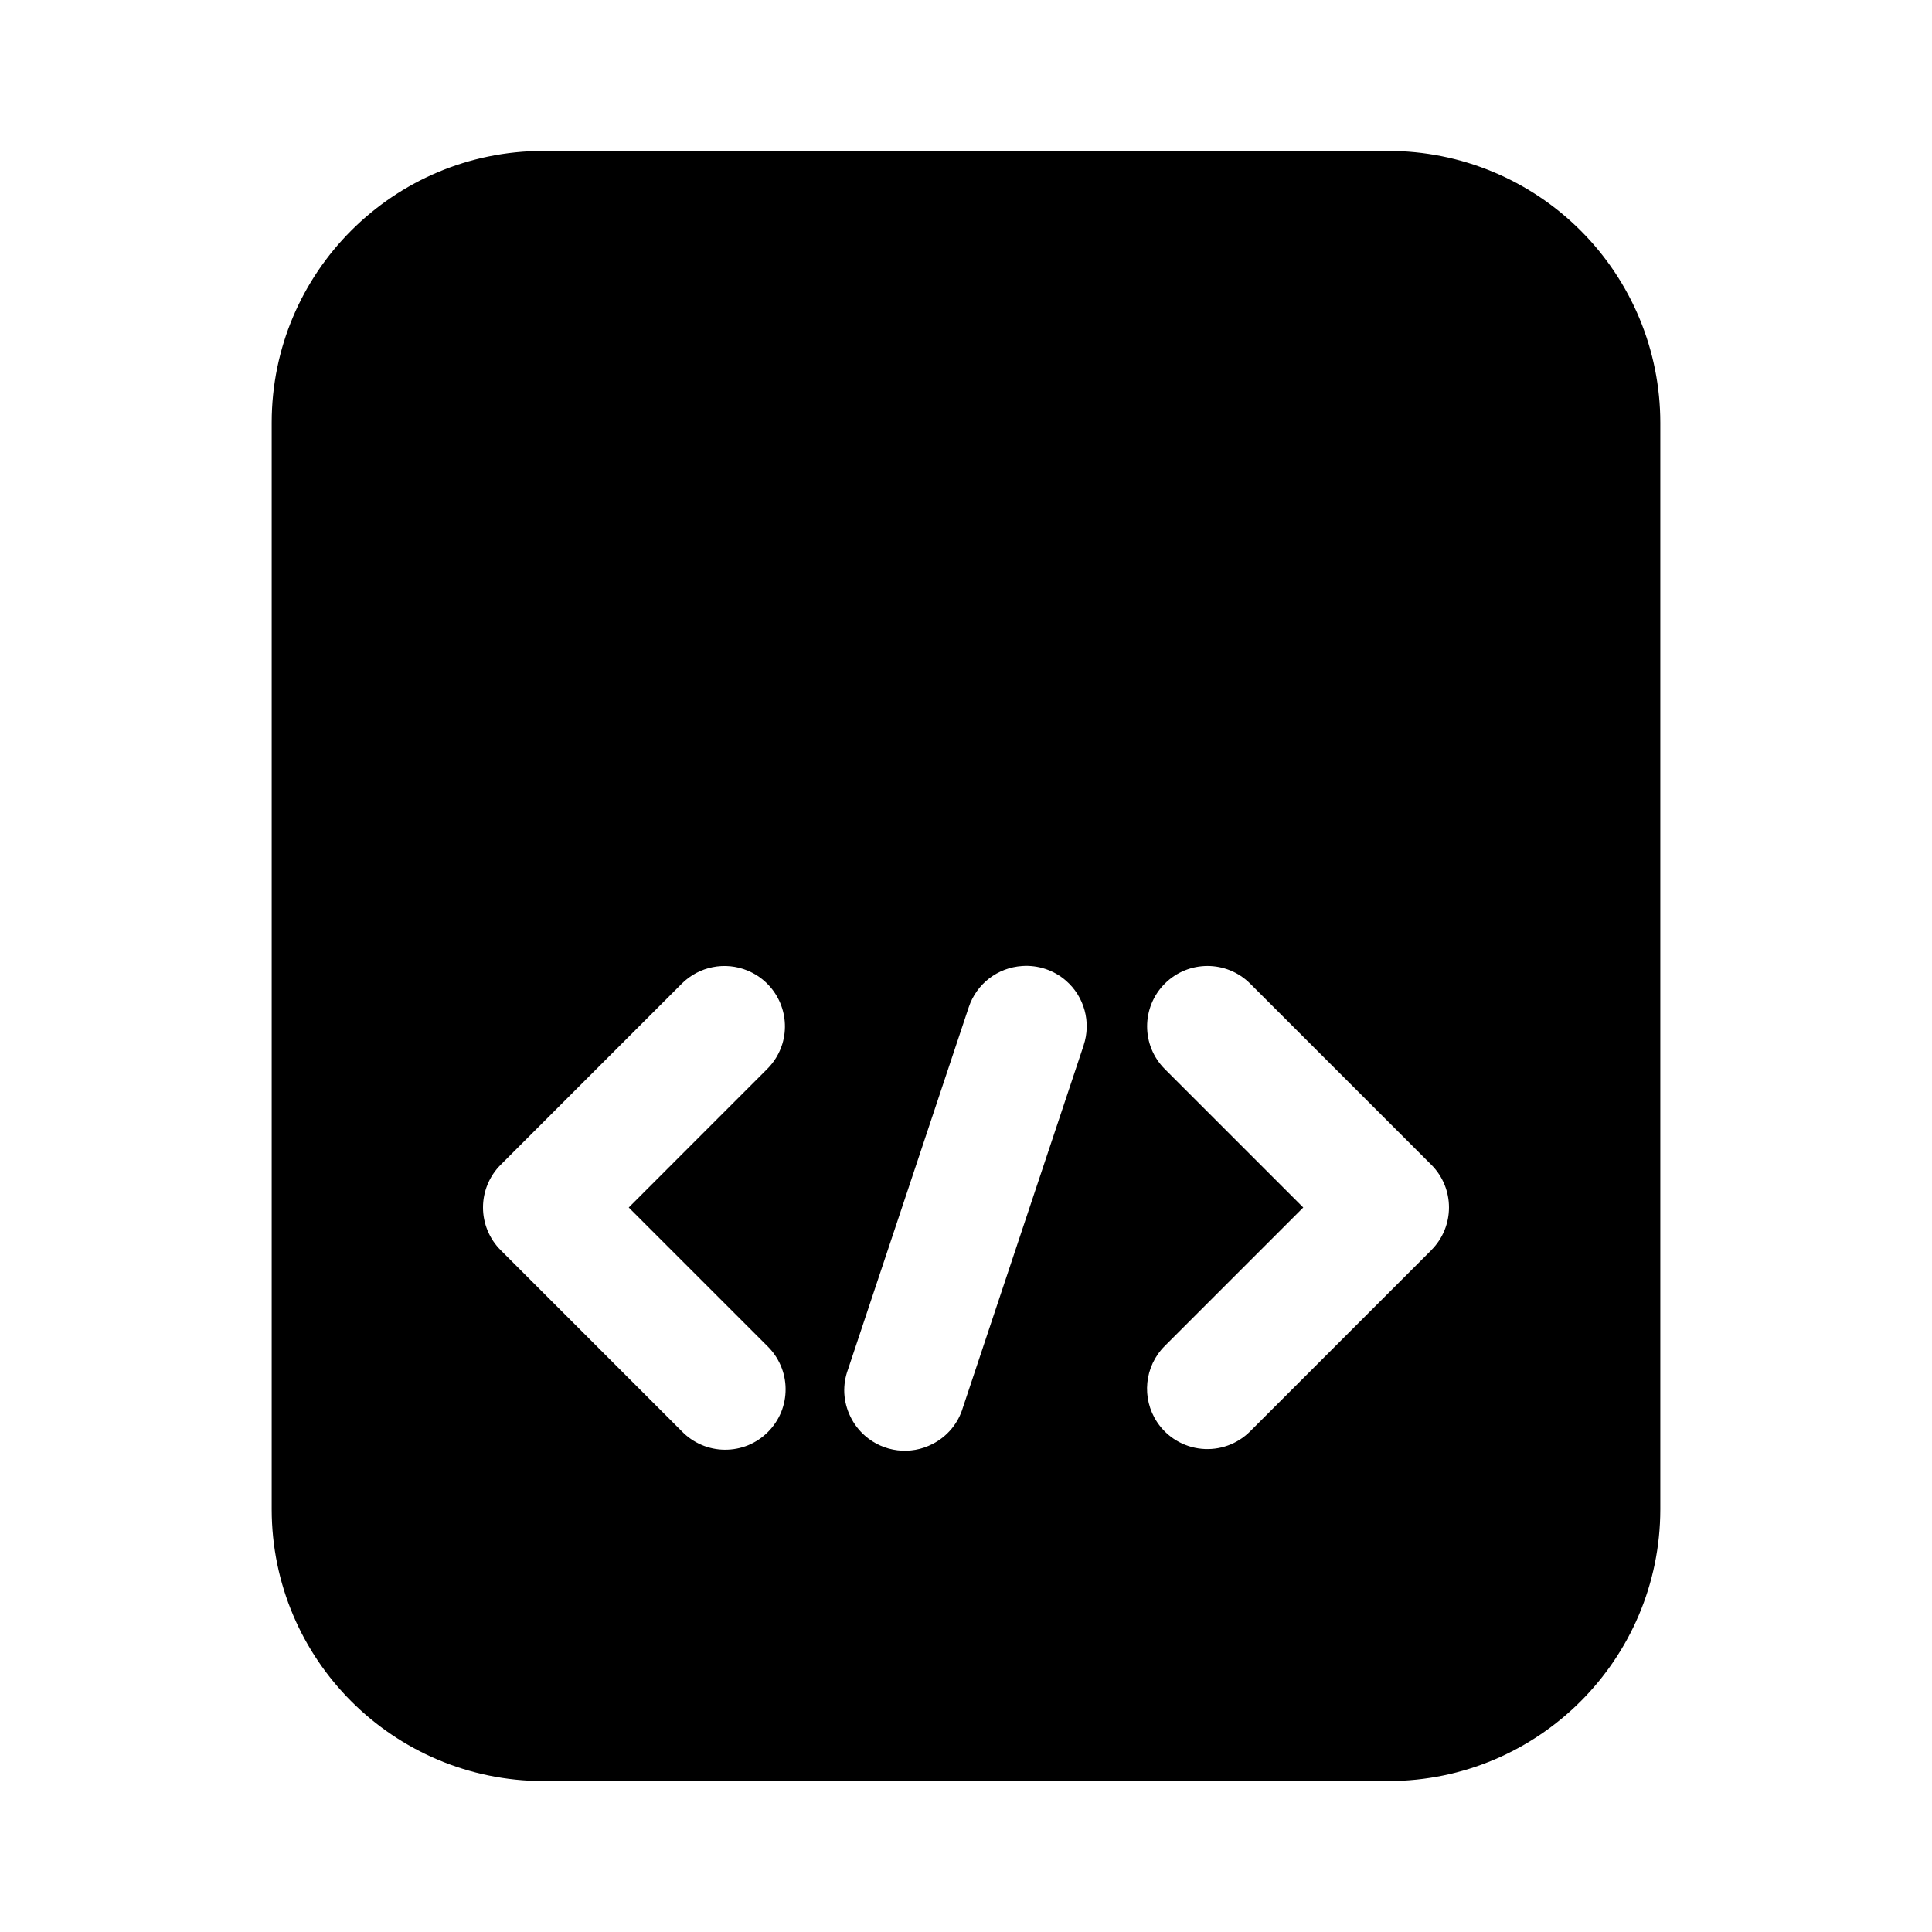
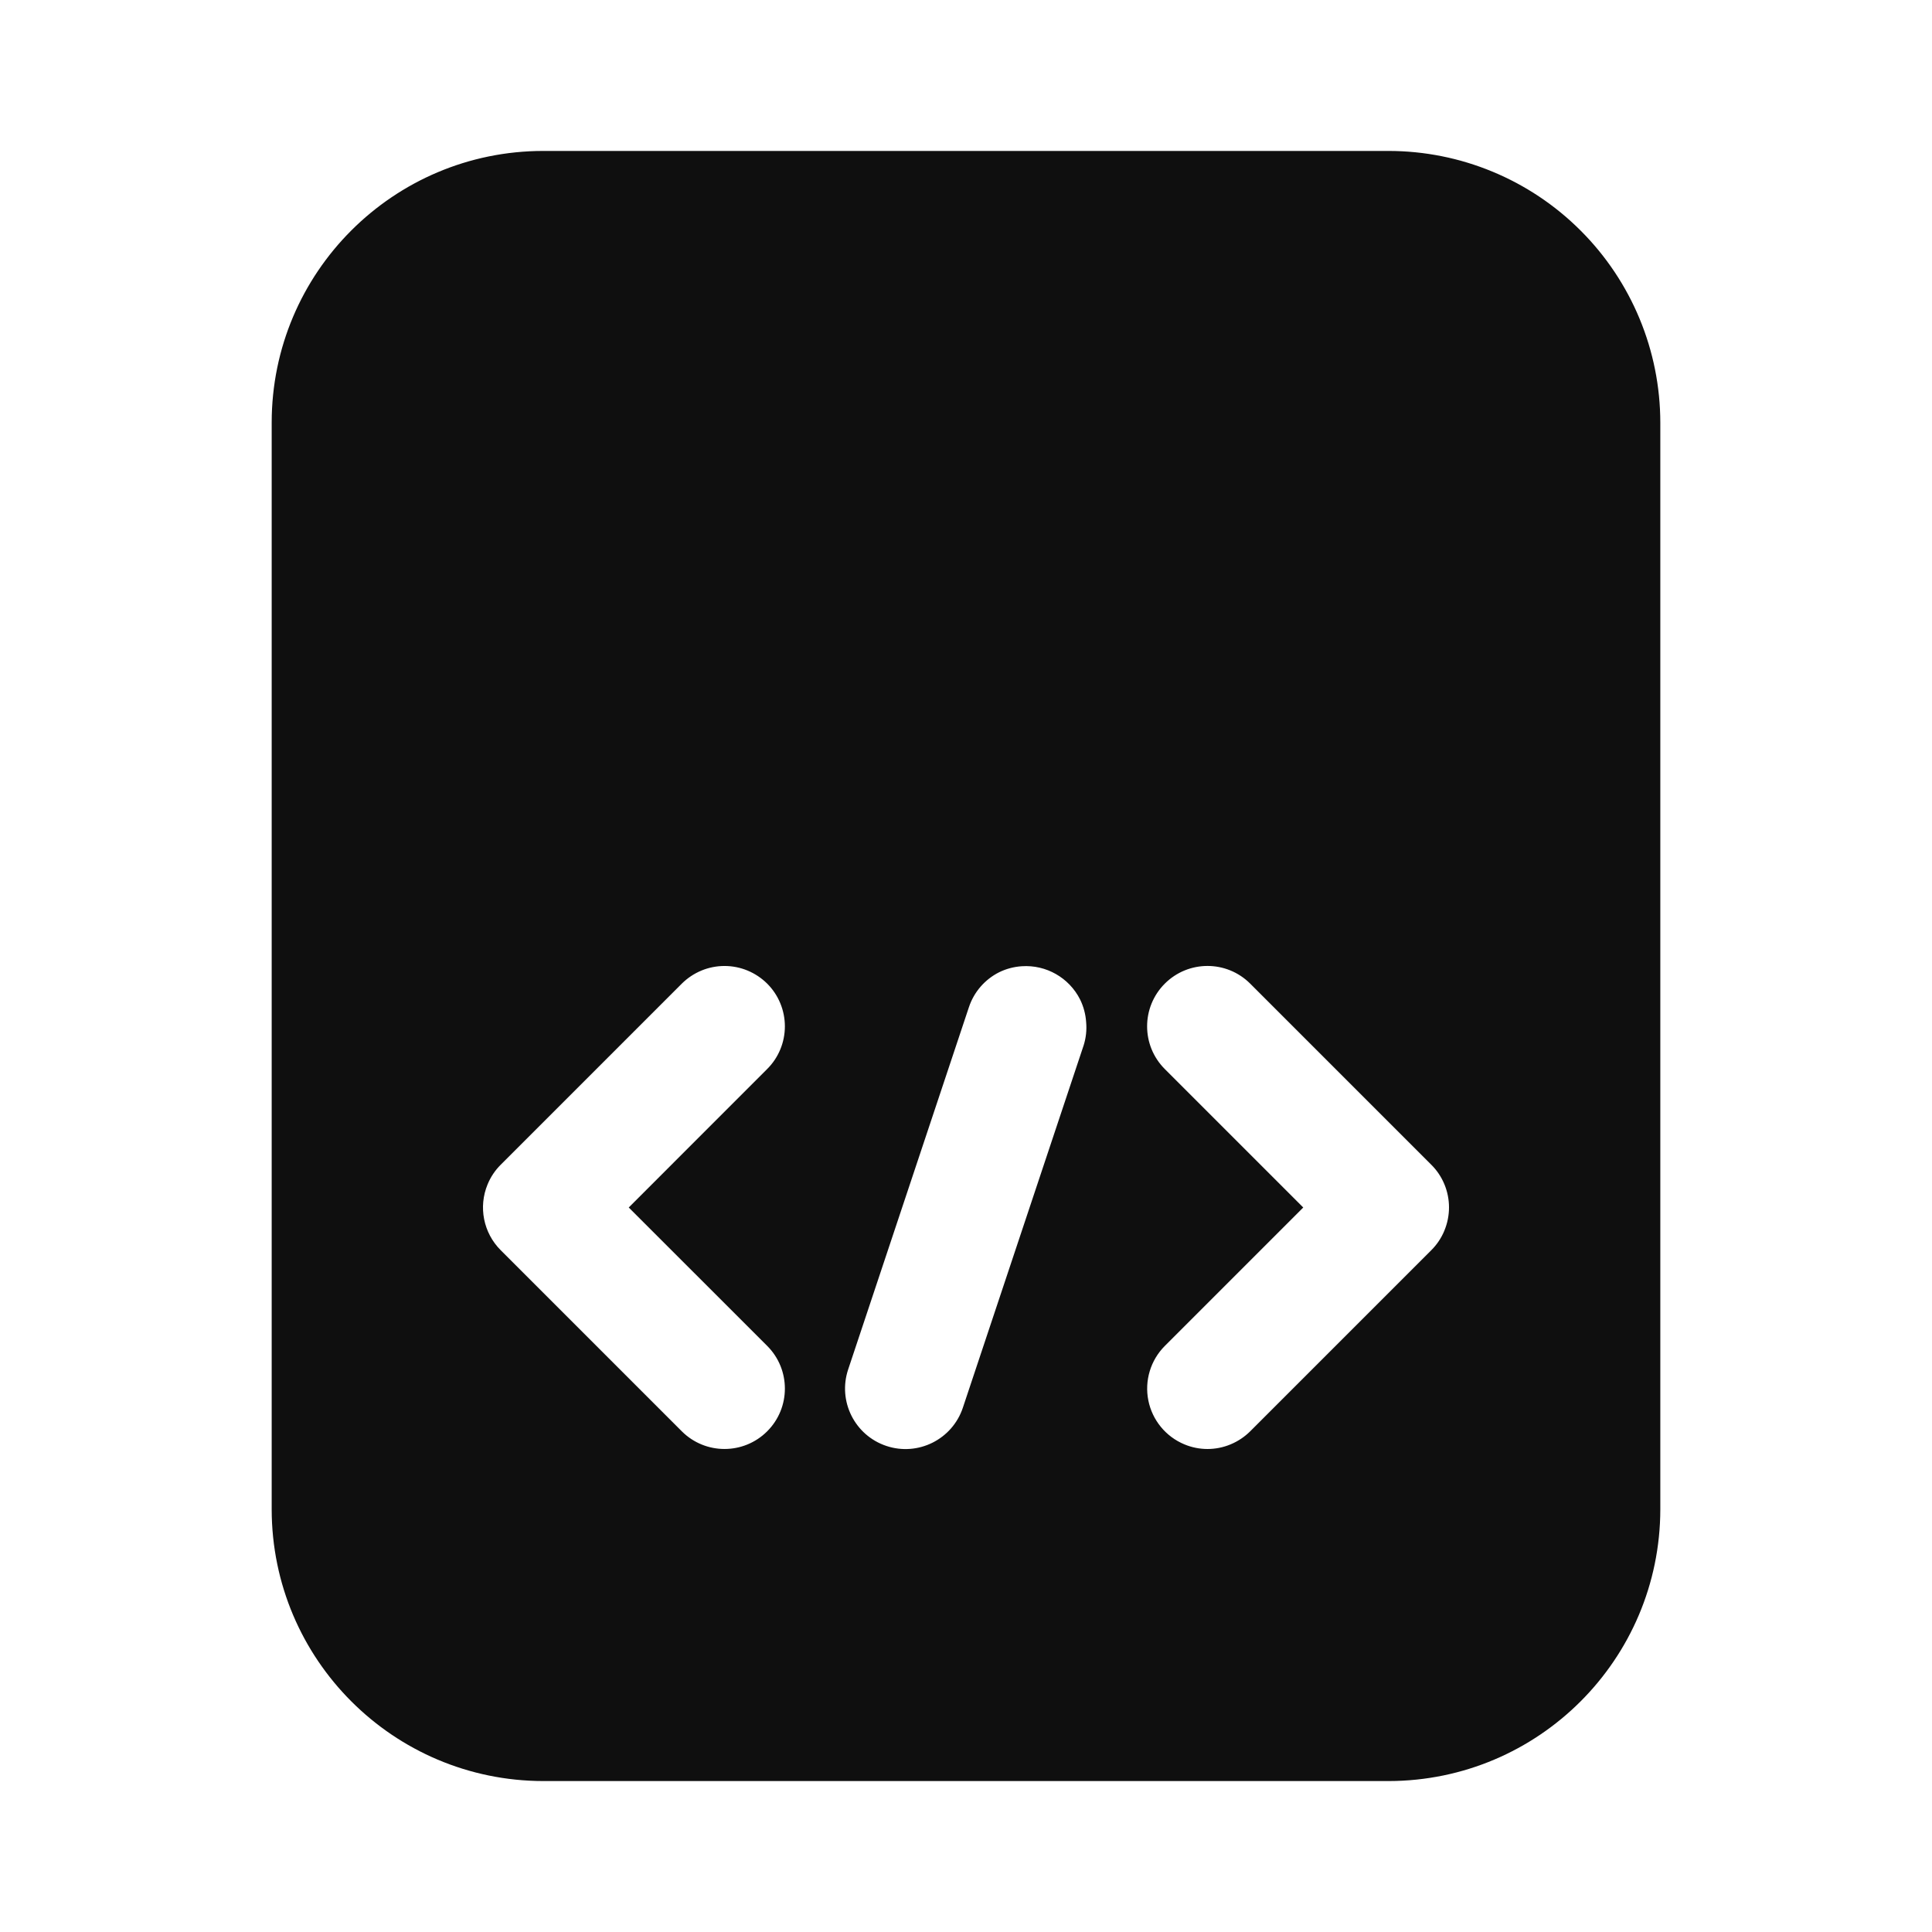
- <svg xmlns="http://www.w3.org/2000/svg" id="Layer_1" data-name="Layer 1" viewBox="0 0 32 32">
-   <defs>
-     <style>.cls-1{fill:#0f0f0f;fill-rule:evenodd;}</style>
-   </defs>
-   <path d="M26.18,3.819A4.5,4.5,0,0,0,23,2.5H9A4.5,4.5,0,0,0,4.5,7V25A4.505,4.505,0,0,0,9,29.5H23A4.507,4.507,0,0,0,27.5,25V7A4.5,4.5,0,0,0,26.18,3.819ZM12.938,23.391a1.009,1.009,0,0,1-.547.547,1.009,1.009,0,0,1-.387.074.986.986,0,0,1-.386-.081,1,1,0,0,1-.325-.224l-3-3a.991.991,0,0,1-.217-.325,1,1,0,0,1,0-.765.991.991,0,0,1,.217-.325l3-3a1,1,0,0,1,1.09-.216,1,1,0,0,1,.575,1.214,1,1,0,0,1-.251.416L10.414,20l2.293,2.293a1,1,0,0,1,.224.325.986.986,0,0,1,.081.386A1.009,1.009,0,0,1,12.938,23.391Zm5.01-6.075-2,6a.993.993,0,0,1-.5.6,1,1,0,0,1-1.123-.137,1,1,0,0,1-.241-.318,1.013,1.013,0,0,1-.1-.386,1,1,0,0,1,.062-.394l2-6A1,1,0,0,1,16.929,16a1,1,0,0,1,.726.242,1,1,0,0,1,.293,1.072Zm5.759,3.391-3,3a1,1,0,0,1-1.54-.15,1,1,0,0,1,.126-1.264L21.586,20l-2.293-2.293a1,1,0,1,1,1.414-1.415h0l3,3a1,1,0,0,1,0,1.414Z" />
+ <svg xmlns="http://www.w3.org/2000/svg" data-name="Layer 1" viewBox="0 0 32 32">
+   <path d="M26.18 3.819A4.5 4.5 0 0 0 23 2.5H9A4.5 4.5 0 0 0 4.5 7v18A4.505 4.505 0 0 0 9 29.5h14a4.507 4.507 0 0 0 4.5-4.5V7a4.5 4.5 0 0 0-1.32-3.181ZM12.707 22.292a1 1 0 0 1-1.414 1.415l-3-3a1 1 0 0 1-.217-1.09.991.991 0 0 1 .217-.325l3-3a1.011 1.011 0 0 1 .324-.216 1 1 0 0 1 .766 0 1.011 1.011 0 0 1 .324.216.991.991 0 0 1 .217.325 1 1 0 0 1 0 .765.987.987 0 0 1-.217.324L10.414 20Zm5.241-4.976-2 6a1 1 0 0 1-1.9-.633l2-6a1 1 0 0 1 .5-.579 1 1 0 0 1 .376-.1 1.006 1.006 0 0 1 .966.551 1 1 0 0 1 .1.376.979.979 0 0 1-.042.385Zm5.976 3.066a.991.991 0 0 1-.217.325l-3 3a1.011 1.011 0 0 1-.324.216.991.991 0 0 1-.766 0 1 1 0 0 1-.324-1.63L21.586 20l-2.293-2.293a1 1 0 0 1 1.414-1.415l3 3a.987.987 0 0 1 .217.324 1 1 0 0 1 0 .765Z" fill="#0f0f0f" fill-rule="evenodd" />
</svg>
